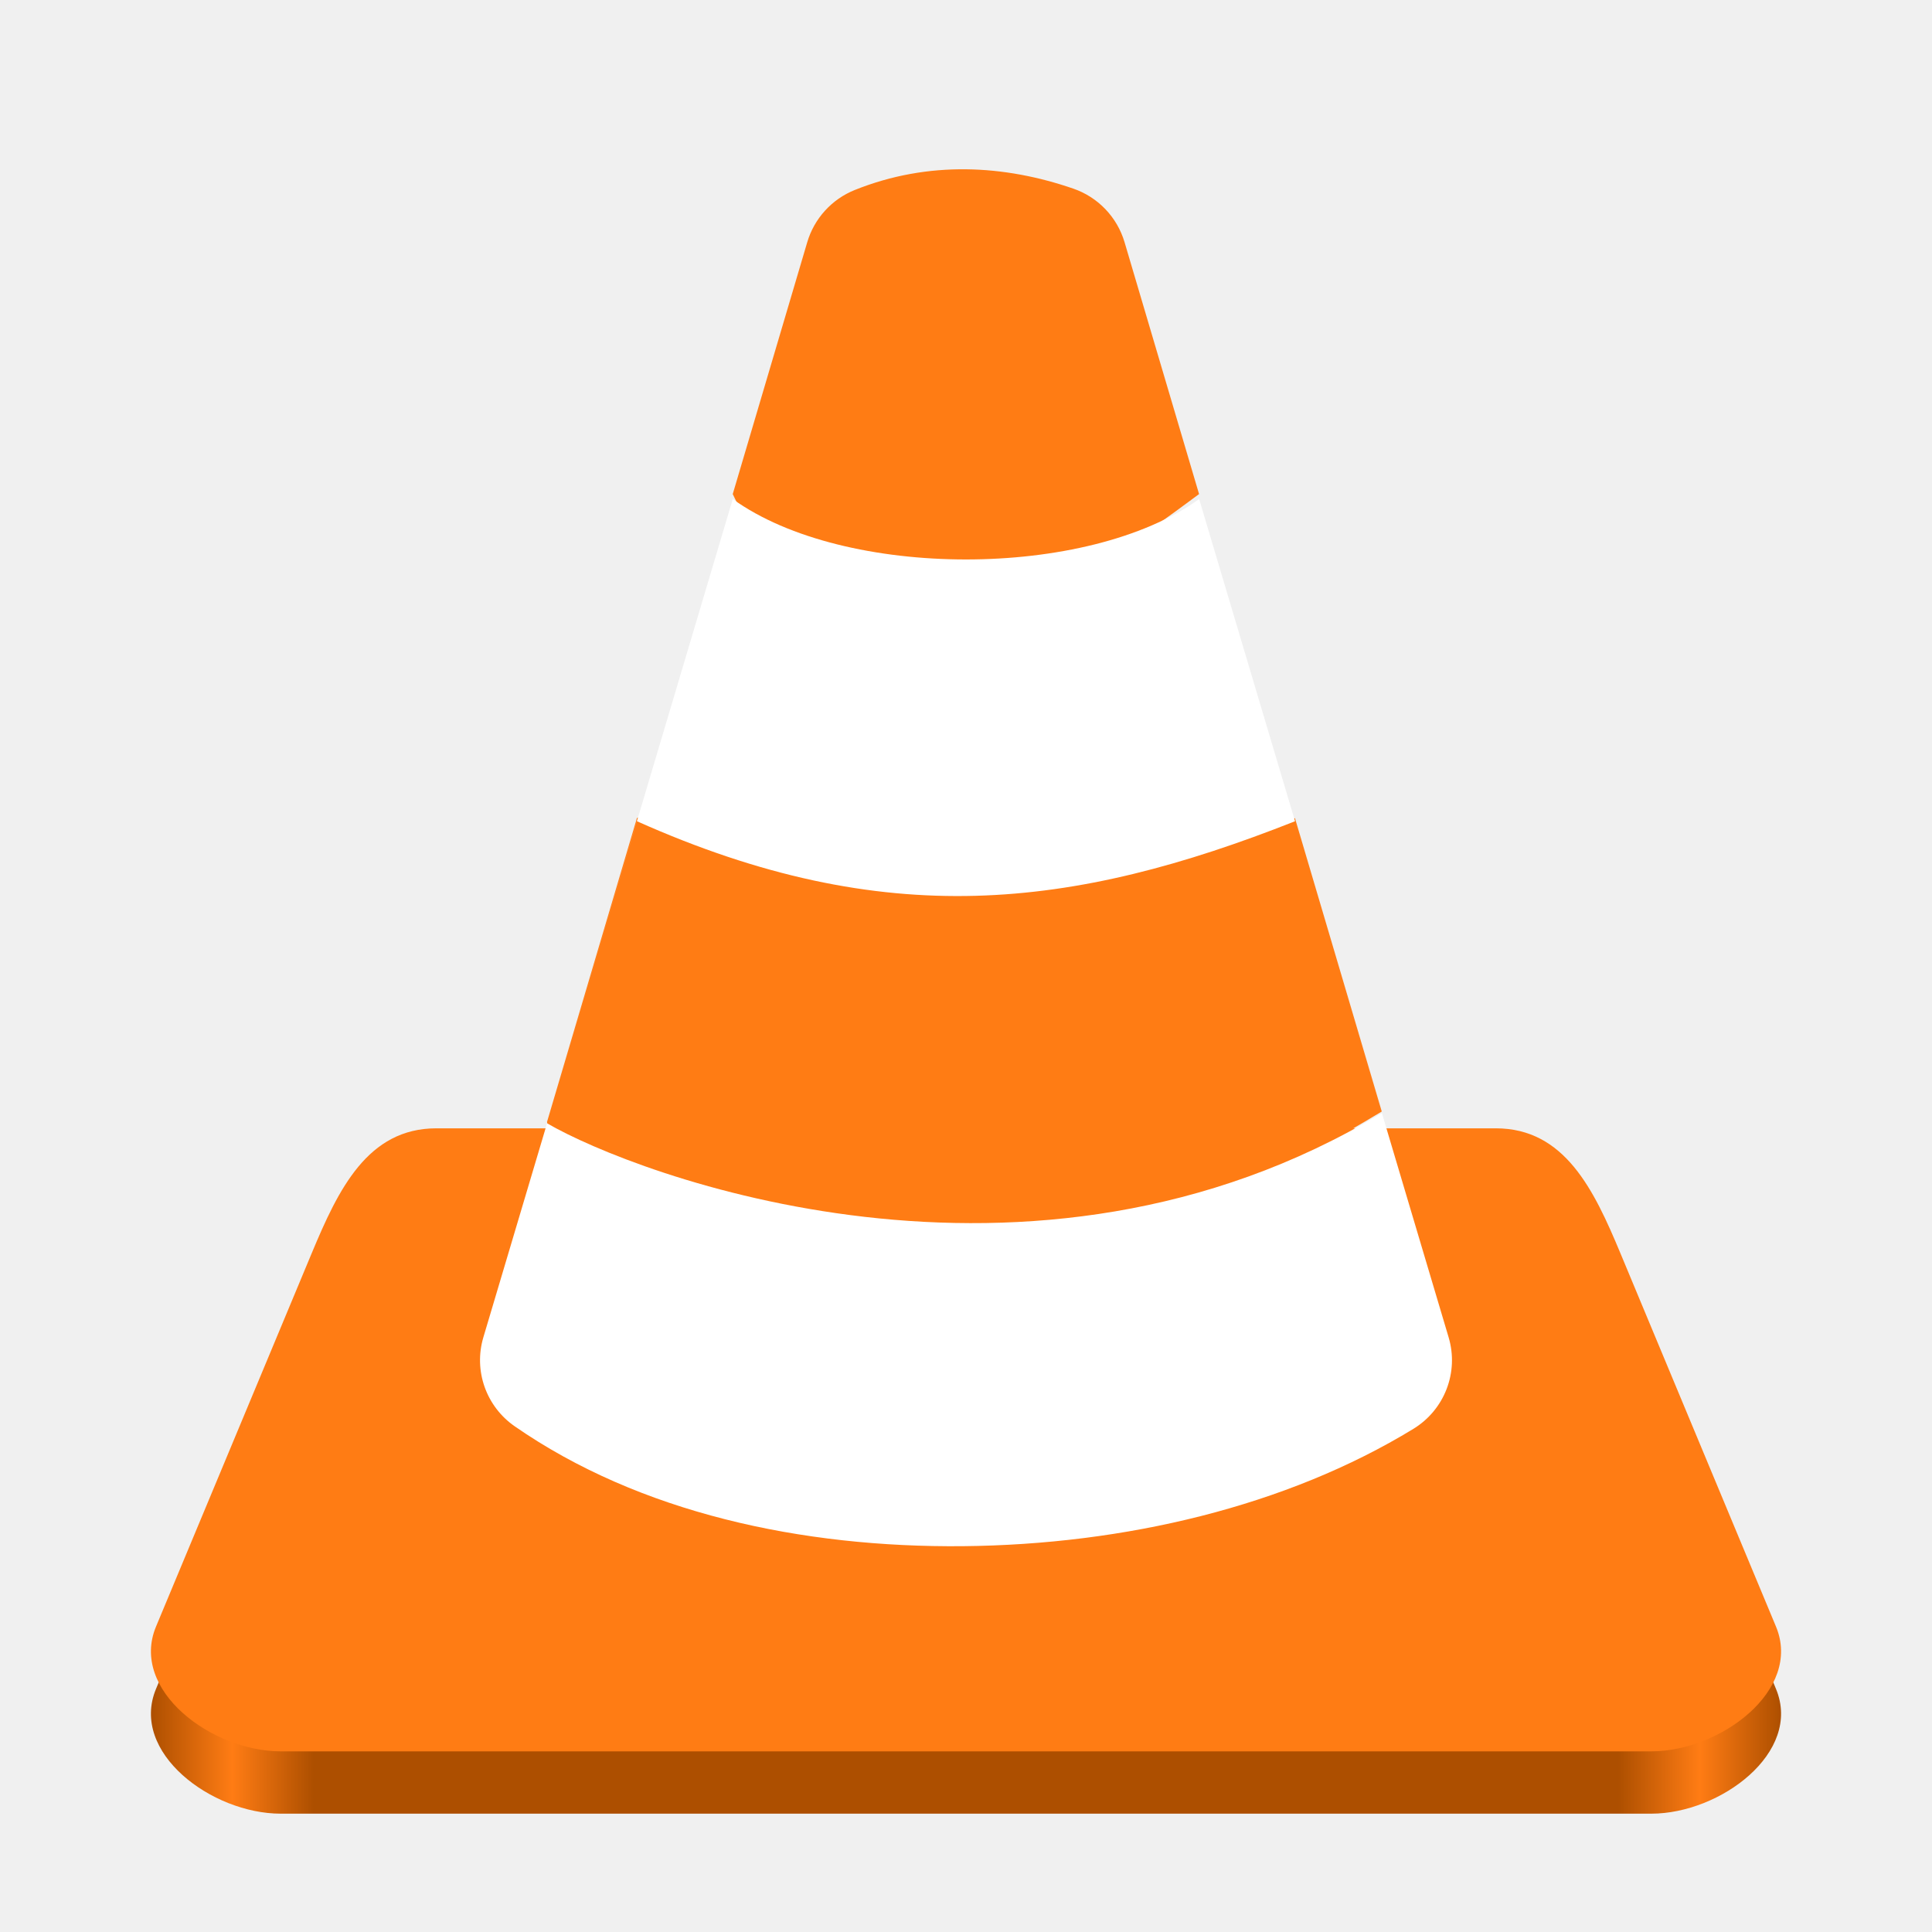
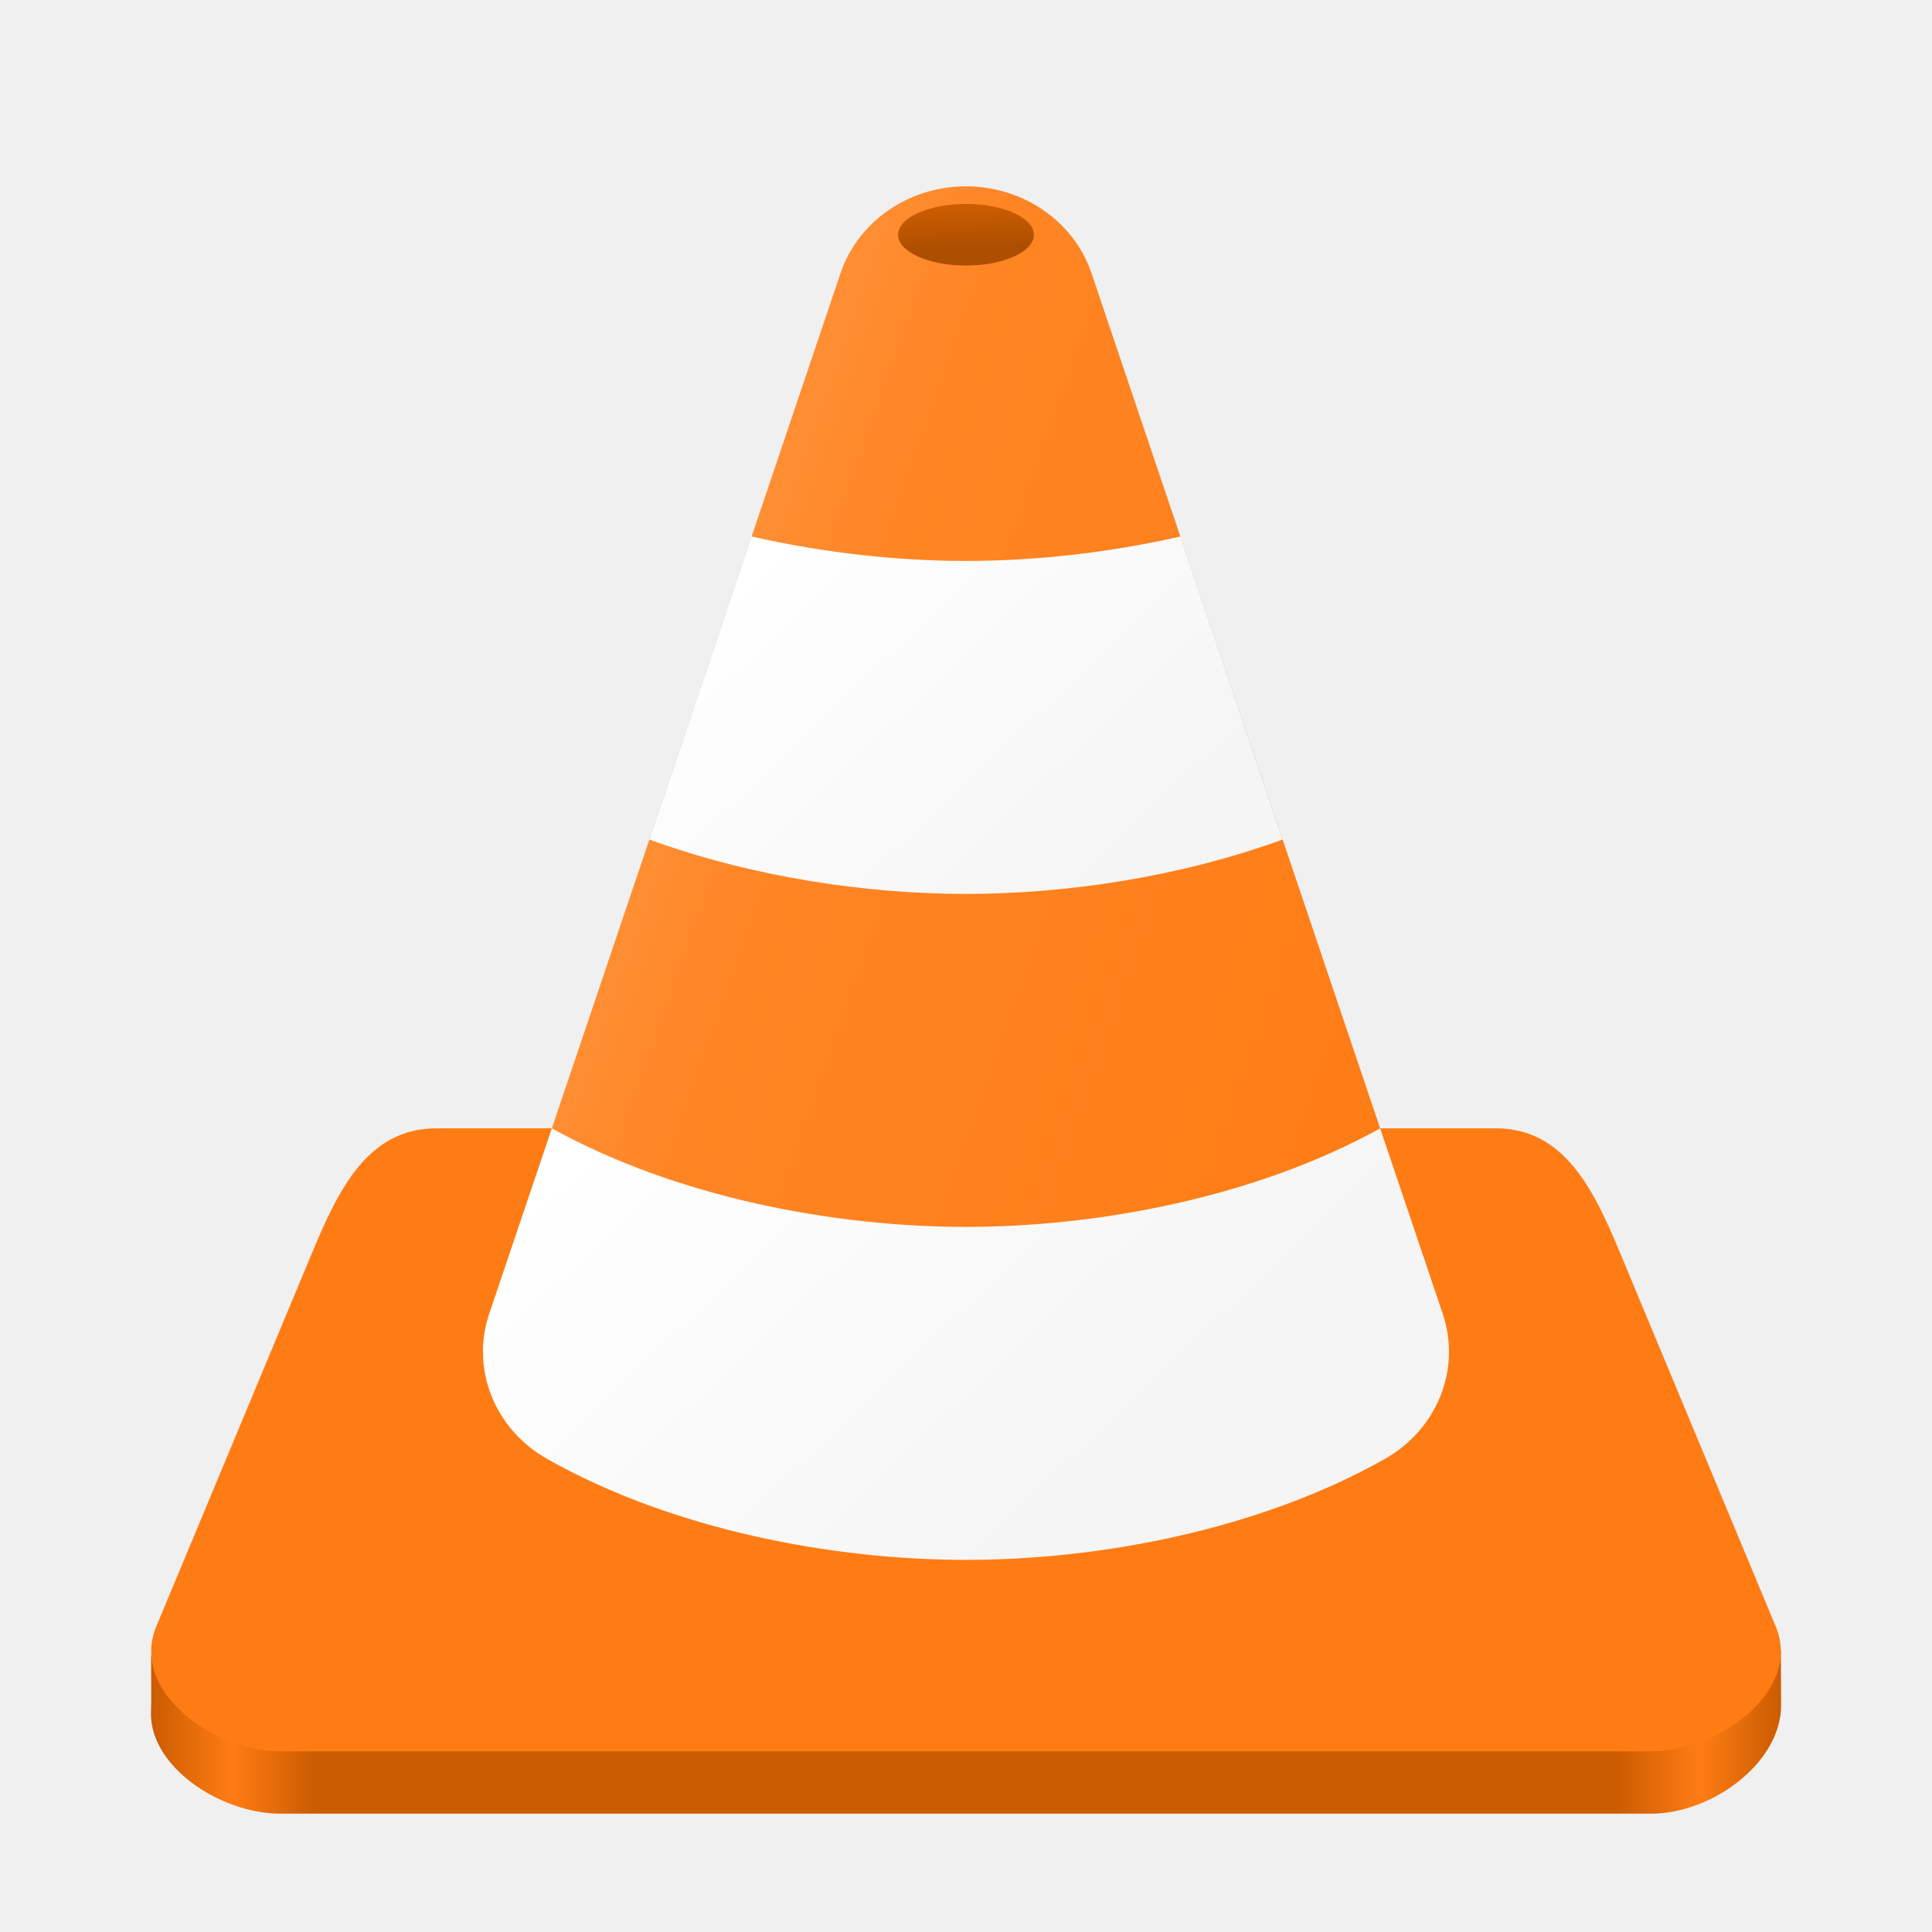
<svg xmlns="http://www.w3.org/2000/svg" xmlns:xlink="http://www.w3.org/1999/xlink" height="128px" viewBox="0 0 128 128" width="128px" version="1.1" id="svg286">
  <defs id="defs290">
+     <linearGradient id="linearGradient7277">
+       <stop style="stop-color:#cb5c00;stop-opacity:1;" offset="0" id="stop7273" />
+       <stop style="stop-color:#ad4f00;stop-opacity:1;" offset="1" id="stop7275" />
+     </linearGradient>
    <pattern xlink:href="#red-stripes" id="pattern1870" patternTransform="matrix(0.875,0,0,0.875,42.5625,25)" />
    <pattern id="red-stripes" width="341" height="90" patternUnits="userSpaceOnUse">
      <rect width="341" height="16" fill="#f00" id="rect2" />
      <rect y="16" width="341" height="16" fill="#d70000" id="rect4" />
      <rect y="32" width="341" height="16" fill="#af0000" id="rect6" />
      <rect y="48" width="341" height="16" fill="#870000" id="rect8" />
      <rect y="64" width="341" height="16" fill="#5f0000" id="rect10" />
    </pattern>
    <linearGradient xlink:href="#i" id="j" x1="40.775" x2="44.376" y1="100.342" y2="125.316" gradientTransform="matrix(0.6404525,0,0,0.6534106,-404.6451,17.40486)" gradientUnits="userSpaceOnUse" />
    <linearGradient id="i">
      <stop offset="0" stop-color="#e26400" id="stop377" />
      <stop offset="1" stop-color="#ffb900" id="stop379" />
    </linearGradient>
    <linearGradient xlink:href="#h" id="k" x1="64.751" x2="93.522" y1="102.284" y2="108.988" gradientTransform="matrix(0.18075,0,0,0.18075,-404.6451,18.31652)" gradientUnits="userSpaceOnUse" />
    <linearGradient id="h">
      <stop offset="0" stop-color="#9b4400" id="stop382" />
      <stop offset="1" stop-color="#e56300" id="stop384" />
    </linearGradient>
    <linearGradient xlink:href="#g" id="l" x1="115.202" x2="261.622" y1="70.105" y2="55.356" gradientTransform="matrix(0.18075,0,0,0.18075,-404.6451,18.31652)" gradientUnits="userSpaceOnUse" />
    <linearGradient id="g">
      <stop offset="0" stop-color="#f48200" stop-opacity="0" id="stop387" />
      <stop offset=".589" stop-color="#f48200" stop-opacity=".728" id="stop389" />
      <stop offset=".816" stop-color="#cc5f00" id="stop391" />
      <stop offset="1" stop-color="#a43d00" id="stop393" />
    </linearGradient>
    <linearGradient xlink:href="#f" id="m" x1="44.104" x2="278.432" y1="228.6" y2="290.7" gradientTransform="matrix(0.18075,0,0,0.18075,-404.6451,18.31652)" gradientUnits="userSpaceOnUse" />
    <linearGradient id="f">
      <stop offset="0" stop-color="#a1abb2" id="stop396" />
      <stop offset=".083" stop-color="#eaeced" id="stop398" />
      <stop offset="1" stop-color="#c6ccd0" id="stop400" />
    </linearGradient>
    <linearGradient xlink:href="#e" id="n" x1="18.875" x2="334.031" y1="252.484" y2="268.415" gradientTransform="matrix(0.18075,0,0,0.18075,-404.6451,18.31652)" gradientUnits="userSpaceOnUse" />
    <linearGradient id="e">
      <stop offset="0" stop-color="#7a8288" id="stop403" />
      <stop offset=".529" stop-color="#9fa3a7" id="stop405" />
      <stop offset="1" stop-color="#7d858b" id="stop407" />
    </linearGradient>
    <linearGradient xlink:href="#d" id="o" x1="104.886" x2="164.759" y1="12.641" y2="27.389" gradientTransform="matrix(0.18075,0,0,0.18075,-404.6451,18.31652)" gradientUnits="userSpaceOnUse" />
    <linearGradient id="d">
      <stop offset="0" stop-color="#a1abb2" id="stop410" />
      <stop offset=".148" stop-color="#eaeced" id="stop412" />
      <stop offset="1" stop-color="#c6ccd0" id="stop414" />
    </linearGradient>
    <linearGradient xlink:href="#c" id="p" x1="107.209" x2="151.346" y1="-0.642" y2="12.703" gradientTransform="matrix(0.18075,0,0,0.18075,-404.7347,18.30895)" gradientUnits="userSpaceOnUse" />
    <linearGradient id="c">
      <stop offset="0" stop-color="#7a8288" id="stop417" />
      <stop offset=".076" stop-color="#9fa3a7" id="stop419" />
      <stop offset="1" stop-color="#7d858b" id="stop421" />
    </linearGradient>
    <linearGradient xlink:href="#b-3" id="q" x1="-113.893" x2="412.23" y1="461.921" y2="463.262" gradientTransform="matrix(0.18075,0,0,0.18075,-404.6451,18.31652)" gradientUnits="userSpaceOnUse" />
    <linearGradient id="b-3">
      <stop offset="0" stop-color="#ffb900" id="stop424" />
      <stop offset="1" stop-color="#ffd76b" id="stop426" />
    </linearGradient>
    <linearGradient xlink:href="#a-5" id="r" x1="236.651" x2="236.052" y1="158.479" y2="162.893" gradientTransform="matrix(0.6404525,0,0,0.6404525,-521.1271,-4.558478)" gradientUnits="userSpaceOnUse" spreadMethod="reflect" />
    <linearGradient id="a-5">
      <stop offset="0" stop-color="#f68000" id="stop430" />
      <stop offset="1" stop-color="#fd9800" id="stop432" />
    </linearGradient>
    <filter id="s" color-interpolation-filters="sRGB" x="-0.025" y="-0.092" width="1.051" height="1.183">
      <feGaussianBlur stdDeviation="1.135" id="feGaussianBlur443" />
    </filter>
    <filter id="s-2" color-interpolation-filters="sRGB" x="-0.025" y="-0.092" width="1.051" height="1.183">
      <feGaussianBlur stdDeviation="1.135" id="feGaussianBlur443-3" />
    </filter>
-     <linearGradient xlink:href="#a" id="linearGradient5117" x1="-277.705" y1="-30.917" x2="-173.051" y2="-30.917" gradientUnits="userSpaceOnUse" gradientTransform="matrix(1.031971,0,0,1.031971,296.5837,131.4262)" />
+     <linearGradient xlink:href="#a" id="linearGradient5117" x1="-277.705" y1="-30.917" x2="-173.051" y2="-30.917" gradientUnits="userSpaceOnUse" gradientTransform="matrix(1.031691,0,0,1.031971,296.5057,131.4262)" />
+     <linearGradient id="f-6" x1="16" x2="34" y1="22" y2="28" gradientUnits="userSpaceOnUse" gradientTransform="translate(-103.7417,59.72792)">
+       <stop stop-color="#ffb24d" offset="0" id="stop1535" />
+       <stop stop-color="#ffa733" offset=".157" id="stop1537" />
+       <stop stop-color="#f28100" offset="1" id="stop1539" />
+     </linearGradient>
+     <linearGradient id="d-7" x1="15" x2="25" y1="27" y2="37" gradientUnits="userSpaceOnUse" xlink:href="#a-53" gradientTransform="matrix(2.909127,0,0,2.757575,-5.819057,1.315049)" />
+     <linearGradient id="a-53">
+       <stop stop-color="#fff" offset="0" id="stop1516" />
+       <stop stop-color="#f5f5f5" offset="1" id="stop1518" />
+     </linearGradient>
+     <linearGradient id="e-5" x1="19" x2="27" y1="13" y2="21" gradientUnits="userSpaceOnUse" xlink:href="#a-53" gradientTransform="matrix(2.909127,0,0,2.757575,-5.819057,1.315049)" />
+     <linearGradient id="f-62" x1="16" x2="34" y1="22" y2="28" gradientUnits="userSpaceOnUse" gradientTransform="matrix(2.909127,0,0,2.757575,-5.819057,1.315049)">
+       <stop stop-color="#ffb24d" offset="0" id="stop1535-9" style="stop-color:#ff8e33;stop-opacity:1;" />
+       <stop stop-color="#ffa733" offset="0.157" id="stop1537-1" style="stop-color:#ff8524;stop-opacity:1;" />
+       <stop stop-color="#f28100" offset="1" id="stop1539-2" style="stop-color:#ff7c14;stop-opacity:1;" />
+     </linearGradient>
+     <linearGradient xlink:href="#linearGradient7277" id="linearGradient7279" x1="64.015" y1="13.811" x2="64.1" y2="16.372" gradientUnits="userSpaceOnUse" />
  </defs>
  <linearGradient id="a" gradientUnits="userSpaceOnUse" x1="12" x2="116" y1="64" y2="64" gradientTransform="matrix(1,0,0,0.9986589,0,0.06775421)">
-     <stop offset="0" stop-color="#3d3846" id="stop252" style="stop-color:#ad4f00;stop-opacity:1;" />
+     <stop offset="0" stop-color="#3d3846" id="stop252" style="stop-color:#cb5c00;stop-opacity:1;" />
    <stop offset="0.05" stop-color="#77767b" id="stop254" style="stop-color:#ff7c14;stop-opacity:1;" />
-     <stop offset="0.1" stop-color="#5e5c64" id="stop256" style="stop-color:#ad4f00;stop-opacity:1;" />
-     <stop offset="0.9" stop-color="#504e56" id="stop258" style="stop-color:#ad4f00;stop-opacity:1;" />
+     <stop offset="0.1" stop-color="#5e5c64" id="stop256" style="stop-color:#cb5c00;stop-opacity:1;" />
+     <stop offset="0.9" stop-color="#504e56" id="stop258" style="stop-color:#cb5c00;stop-opacity:1;" />
    <stop offset="0.95" stop-color="#77767b" id="stop260" style="stop-color:#ff7c14;stop-opacity:1;" />
-     <stop offset="1" stop-color="#3d3846" id="stop262" style="stop-color:#ad4f00;stop-opacity:1;" />
+     <stop offset="1" stop-color="#3d3846" id="stop262" style="stop-color:#cb5c00;stop-opacity:1;" />
  </linearGradient>
  <linearGradient id="b" gradientUnits="userSpaceOnUse" x1="12" x2="112.041" y1="60" y2="80.988" xlink:href="#i">
    <stop offset="0" stop-color="#77767b" id="stop265" />
    <stop offset="0.384" stop-color="#9a9996" id="stop267" />
    <stop offset="0.721" stop-color="#77767b" id="stop269" />
    <stop offset="1" stop-color="#68666f" id="stop271" />
  </linearGradient>
-   <path d="m 28.911,78.882 h 70.186 c 4.559,0 6.499,4.054 8.256,8.268 L 117.663,111.892 c 1.756,4.215 -3.697,8.268 -8.256,8.268 H 18.593 c -4.559,0 -10.013,-4.054 -8.256,-8.268 L 20.655,87.15 c 1.757,-4.214 3.697,-8.268 8.256,-8.268 z" fill="url(#b)" id="path276-1" style="fill:url(#linearGradient5117);fill-opacity:1;stroke-width:1.033" />
-   <path d="m 28.911,74.754 h 70.186 c 4.559,0 6.499,4.054 8.256,8.268 l 10.31,24.742 c 1.756,4.215 -3.697,8.268 -8.256,8.268 H 18.593 c -4.559,0 -10.013,-4.054 -8.256,-8.268 L 20.655,83.022 c 1.757,-4.214 3.697,-8.268 8.256,-8.268 z" fill="url(#b)" id="path276" style="fill:#ff7c14;fill-opacity:1;stroke-width:1.033" />
-   <path style="fill:#ff7c14;fill-opacity:1;fill-rule:evenodd;stroke-width:1.917" d="m 64.004,11.216 c -2.437,-0.027 -4.923,0.387 -7.378,1.373 -1.521,0.612 -2.679,1.886 -3.144,3.459 l -4.936,16.686 c 7.807,16.79 23.501,5.502 30.895,0 L 74.505,16.048 C 74.013,14.383 72.746,13.059 71.104,12.495 68.83,11.712 66.441,11.243 64.004,11.216 Z m -21.806,42.984 -5.955,20.125 C 38.17,91.408 68.174,87.839 91.546,73.64 L 85.794,54.202 c -14.756,5.869 -20.741,-11.252 -43.597,0 z" id="path246-9" />
-   <path style="fill:#ffffff;fill-rule:evenodd;stroke-width:1.917" d="M 48.547,33.063 36.243,74.421 42.2,54.409 c 16.434,7.338 28.841,5.837 43.6,0 l 5.752,19.333 C 68.195,87.814 42.025,77.791 36.245,74.421 l -4.222,14.183 c -0.654,2.203 0.181,4.575 2.075,5.89 8.27,5.736 19.011,8.046 29.702,7.944 10.691,-0.102 21.416,-2.629 29.839,-7.772 2.067,-1.263 3.025,-3.748 2.337,-6.062 L 79.447,33.063 c -7.399,5.337 -23.5,5.337 -30.9,0 z" id="path250-3" />
+   <path d="m 28.906,78.882 h 70.166 c 4.558,0 6.498,4.054 8.254,8.268 l 10.663,22.228 0.012,3.604 c 0.012,3.765 -4.524,7.179 -8.62,7.179 H 18.591 c -4.05,0 -8.807,-3.201 -8.584,-6.871 0.028,-0.46 -1.75e-4,-3.545 -1.75e-4,-3.545 L 20.652,87.15 c 1.757,-4.214 3.696,-8.268 8.254,-8.268 z" fill="url(#b)" id="path276-1" style="fill:url(#linearGradient5117);fill-opacity:1;stroke-width:1.033" />
+   <path d="m 28.921,74.754 h 70.166 c 4.558,0 6.498,4.054 8.254,8.268 l 10.308,24.742 c 1.756,4.215 -3.696,8.268 -8.254,8.268 H 18.606 c -4.558,0 -10.011,-4.054 -8.254,-8.268 l 10.315,-24.742 c 1.757,-4.214 3.696,-8.268 8.254,-8.268 z" fill="url(#b)" id="path276" style="fill:#ff7c14;fill-opacity:1;stroke-width:1.033" />
+   <path d="m 63.989,12.345 a 8.728,8.274 0 0 0 -8.301,5.752 L 32.414,87.037 a 8.728,8.274 0 0 0 3.852,9.63 c 8.367,4.716 18.949,6.679 27.733,6.679 8.784,0 19.366,-1.962 27.733,-6.679 a 8.728,8.274 0 0 0 3.852,-9.63 L 72.313,18.097 a 8.728,8.274 0 0 0 -8.324,-5.752 z" fill="url(#f)" id="path1546-7" style="fill:url(#f-62);stroke-width:2.832" />
+   <path d="m 91.438,74.757 c -8.321,4.6 -18.754,6.528 -27.438,6.528 -8.684,0 -19.117,-1.927 -27.438,-6.528 l -4.148,12.28 a 8.728,8.274 0 0 0 3.852,9.63 c 8.367,4.716 18.949,6.679 27.733,6.679 8.784,0 19.366,-1.962 27.733,-6.679 a 8.728,8.274 0 0 0 3.852,-9.63 z" fill="url(#d)" id="path1548" style="fill:url(#d-7);stroke-width:2.832" />
+   <path d="M 49.795,35.542 36.562,74.757 43.022,55.621 c 6.883,2.508 14.43,3.603 20.978,3.603 6.547,0 14.094,-1.095 20.978,-3.603 L 91.438,74.757 78.205,35.542 c -4.849,1.109 -9.757,1.621 -14.205,1.621 -4.448,0 -9.356,-0.512 -14.205,-1.621 z" fill="url(#e)" id="path1550" style="fill:url(#e-5);stroke-width:2.832" />
+   <path fill="#cb5c00" d="m 68.5,15.553 a 4.5,2.04 0 1 1 -9,0 4.5,2.04 0 1 1 9,0 z" id="path1978" style="stroke-width:0.253;fill-opacity:1;fill:url(#linearGradient7279)" />
</svg>
